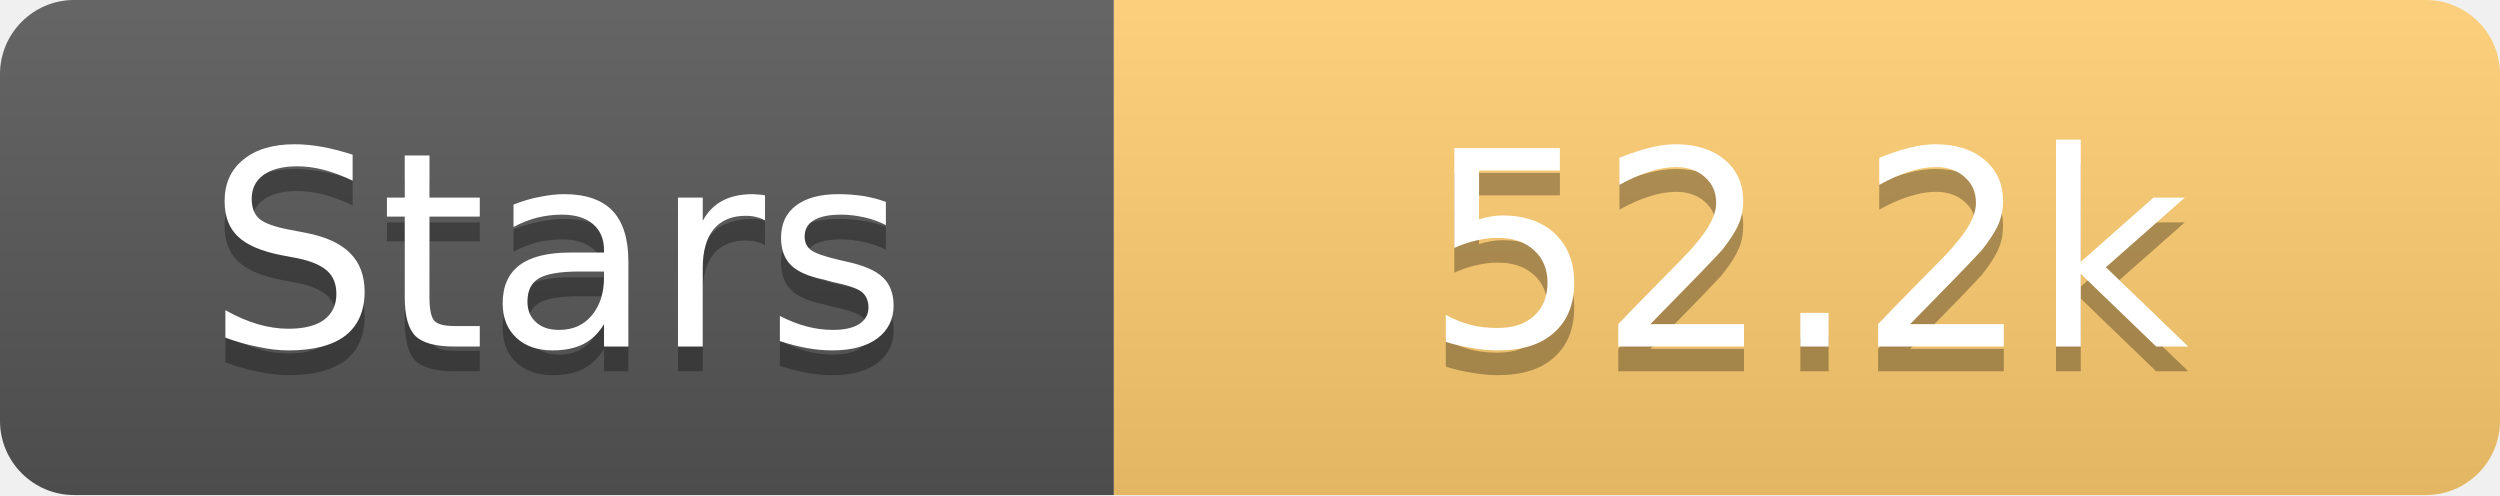
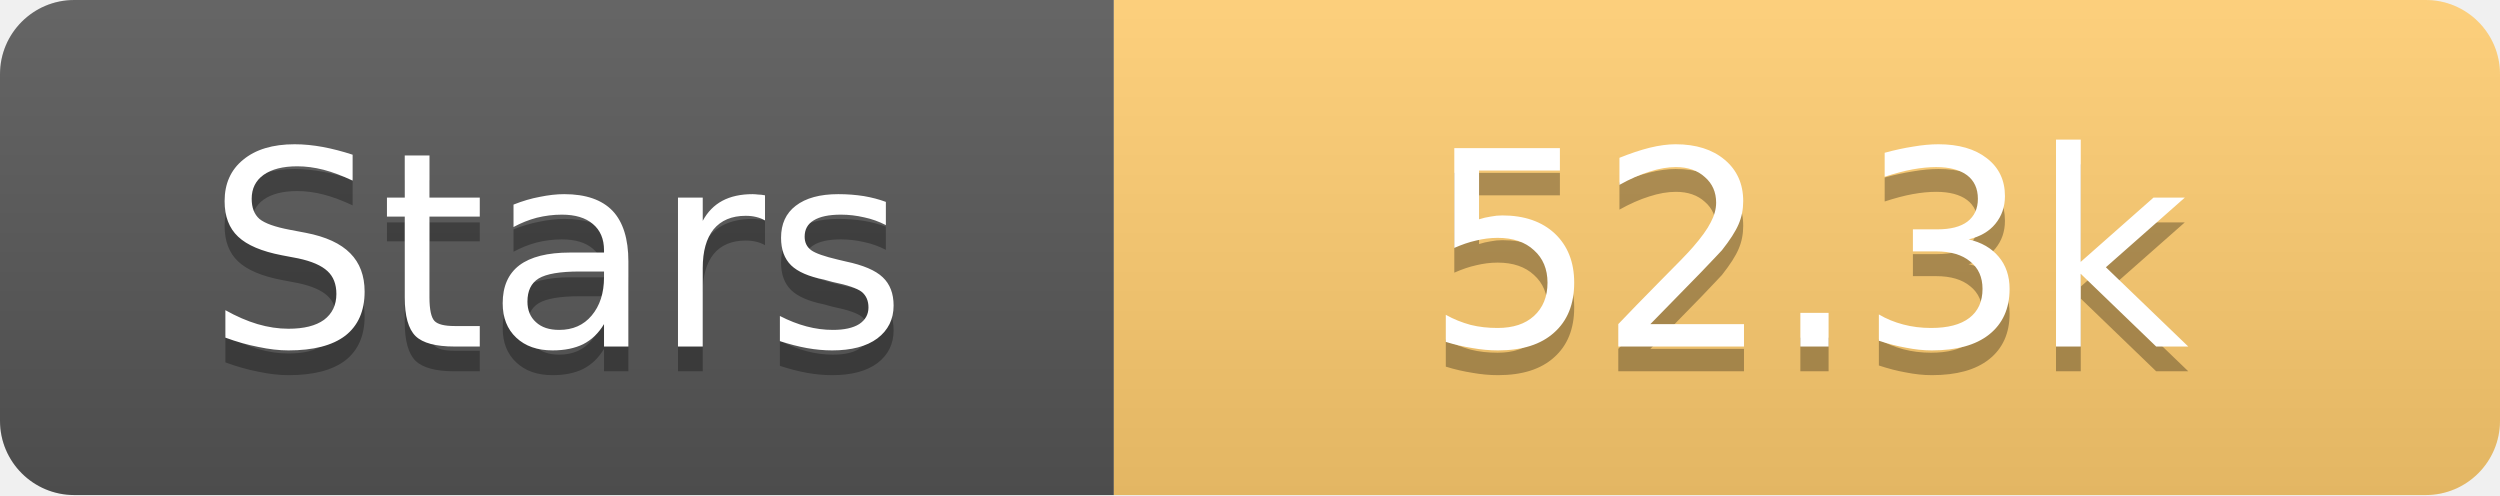
<svg xmlns="http://www.w3.org/2000/svg" width="101" height="20">
  <linearGradient id="s" x2="0" y2="100%">
    <stop offset="0" stop-color="#fff" stop-opacity=".1" />
    <stop offset="1" stop-opacity=".1" />
  </linearGradient>
  <clipPath id="r">
    <rect width="101" height="20" rx="3" fill="#fff" />
  </clipPath>
  <g clip-path="url(#r)">
    <rect width="45" height="20" fill="#555" />
    <rect x="45" width="56" height="20" fill="#fdcb6e" />
    <rect width="101" height="20" fill="url(#s)" />
  </g>
  <g fill="#fff" text-anchor="middle" font-family="Verdana,Geneva,DejaVu Sans,sans-serif" text-rendering="geometricPrecision" font-size="11">
    <text x="22.5" y="15" fill="#010101" fill-opacity=".3">Stars</text>
    <text x="22.5" y="14">Stars</text>
-     <text x="73.0" y="15" fill="#010101" fill-opacity=".3">52.2k</text>
-     <text x="73.0" y="14">52.2k</text>
+     <text x="73.0" y="15" fill="#010101" fill-opacity=".3">52.3k</text>
+     <text x="73.0" y="14">52.3k</text>
  </g>
</svg>
